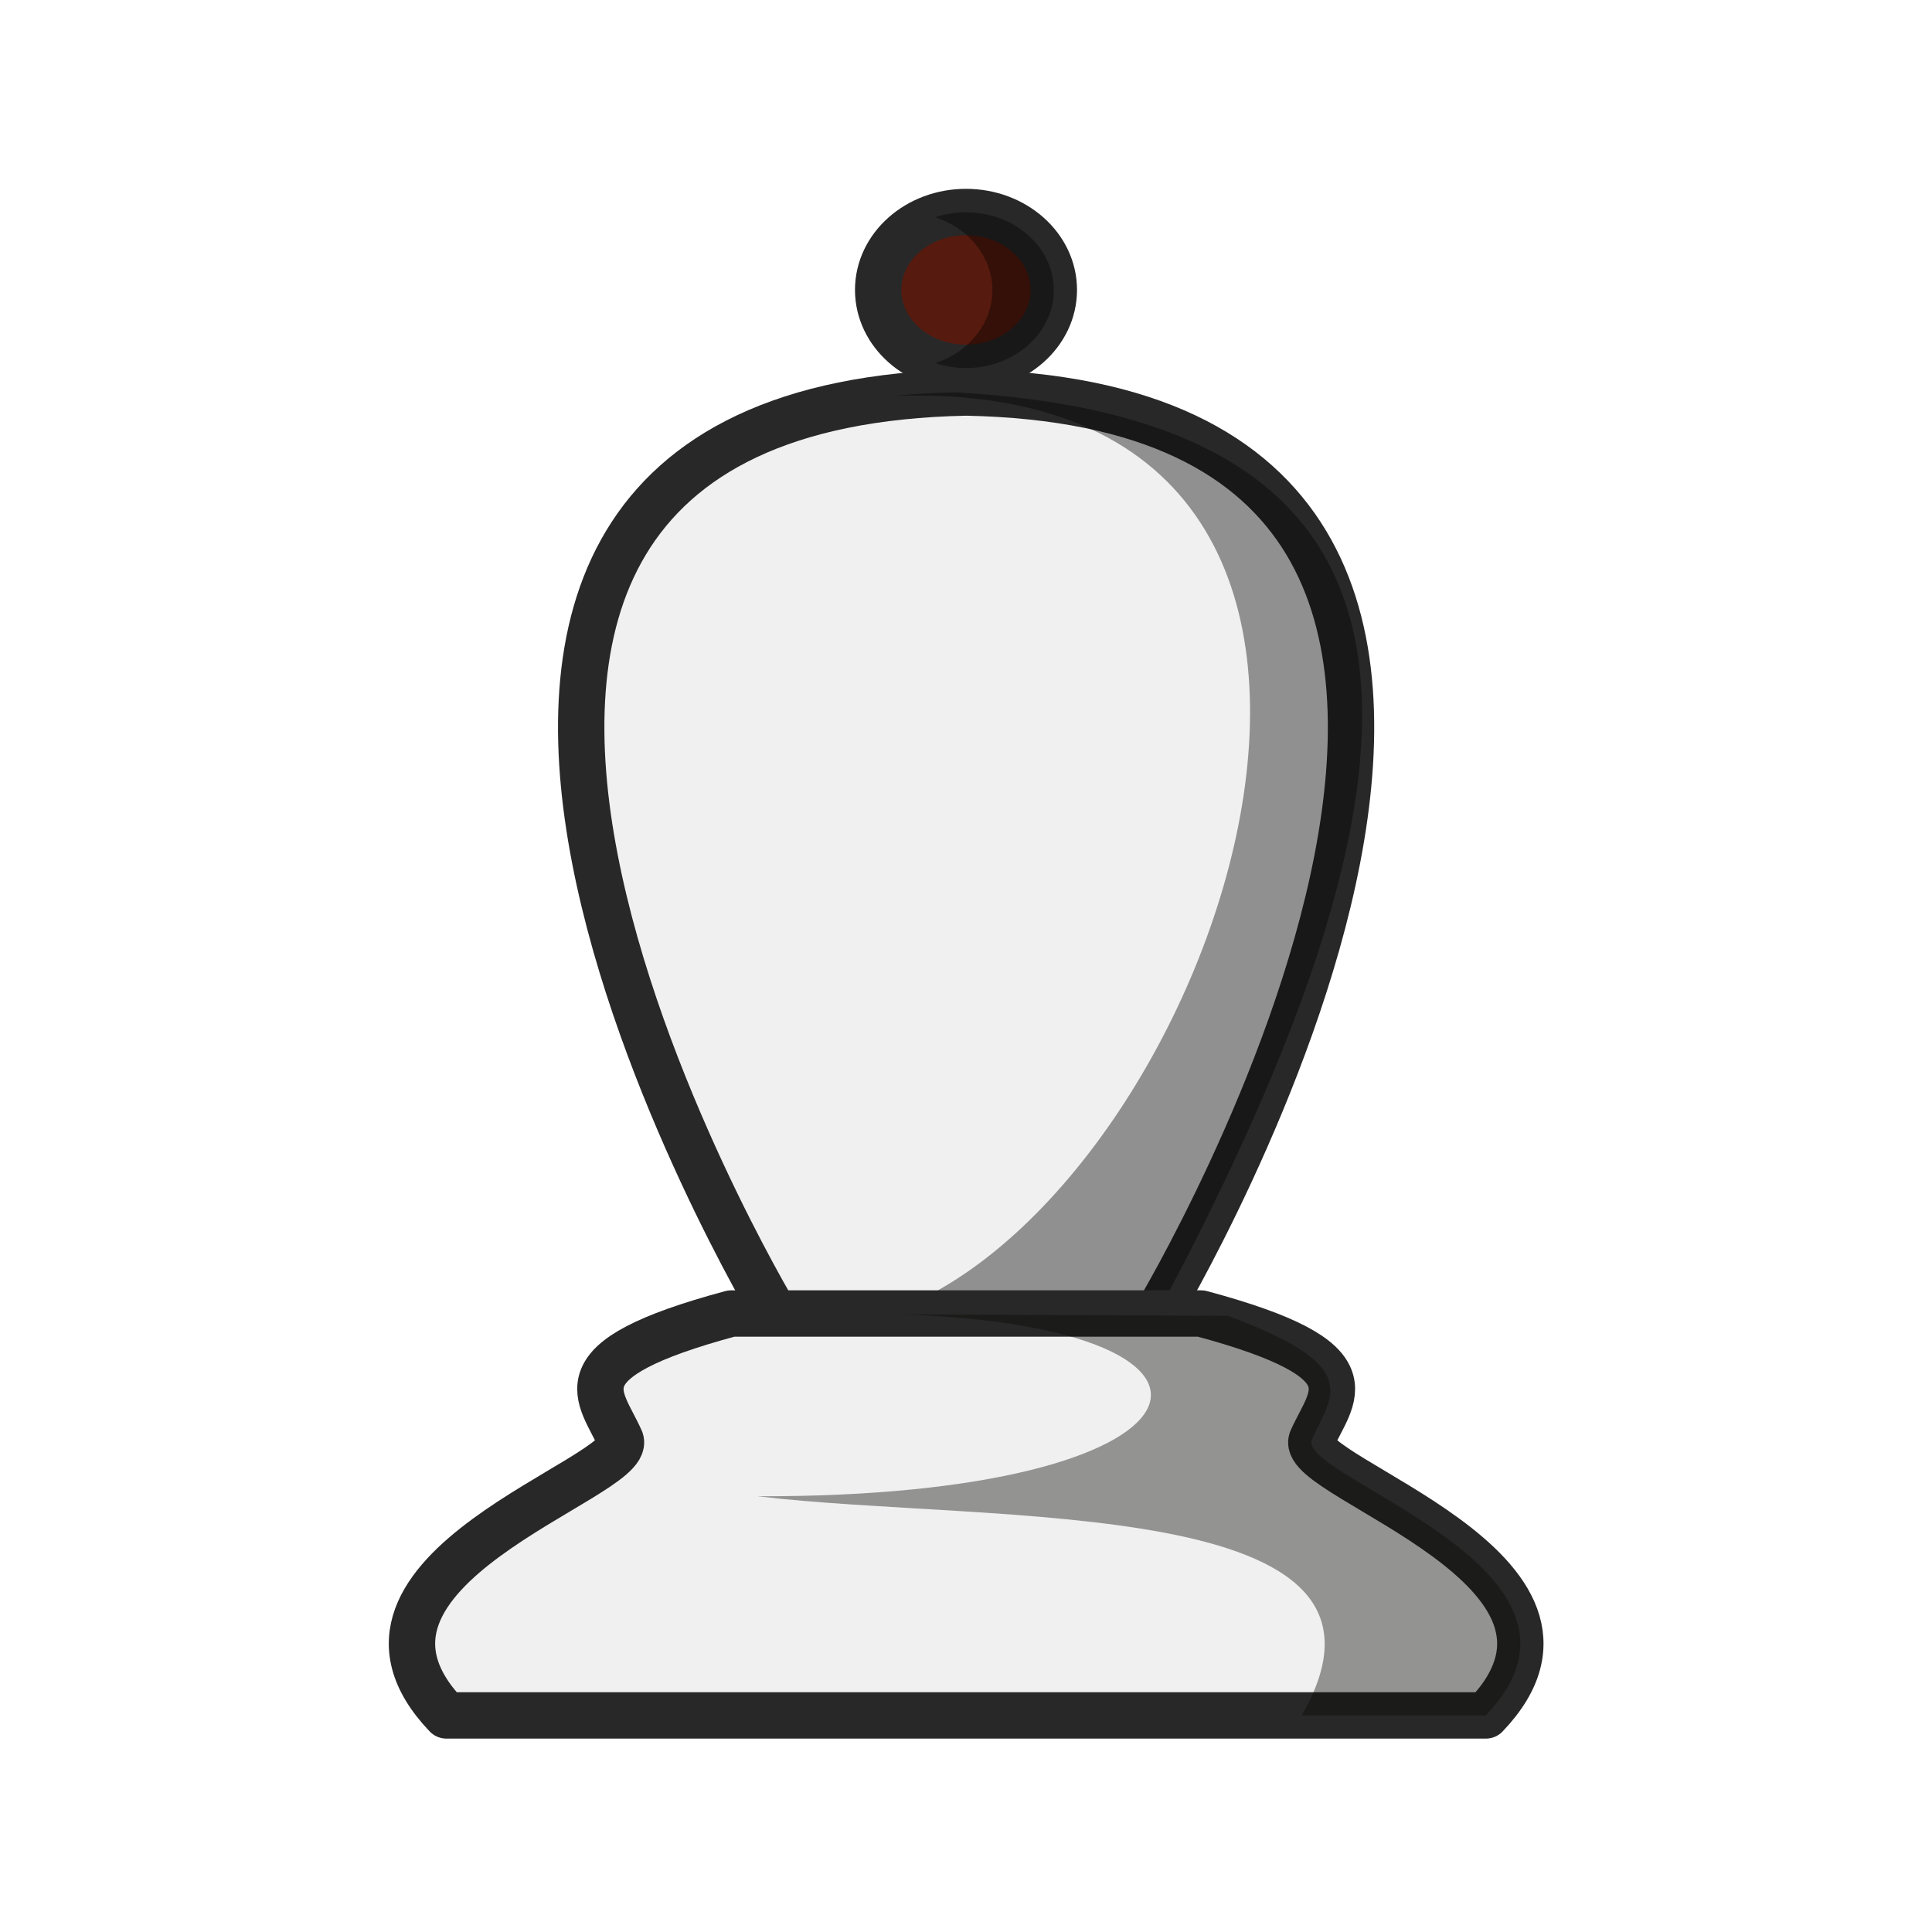
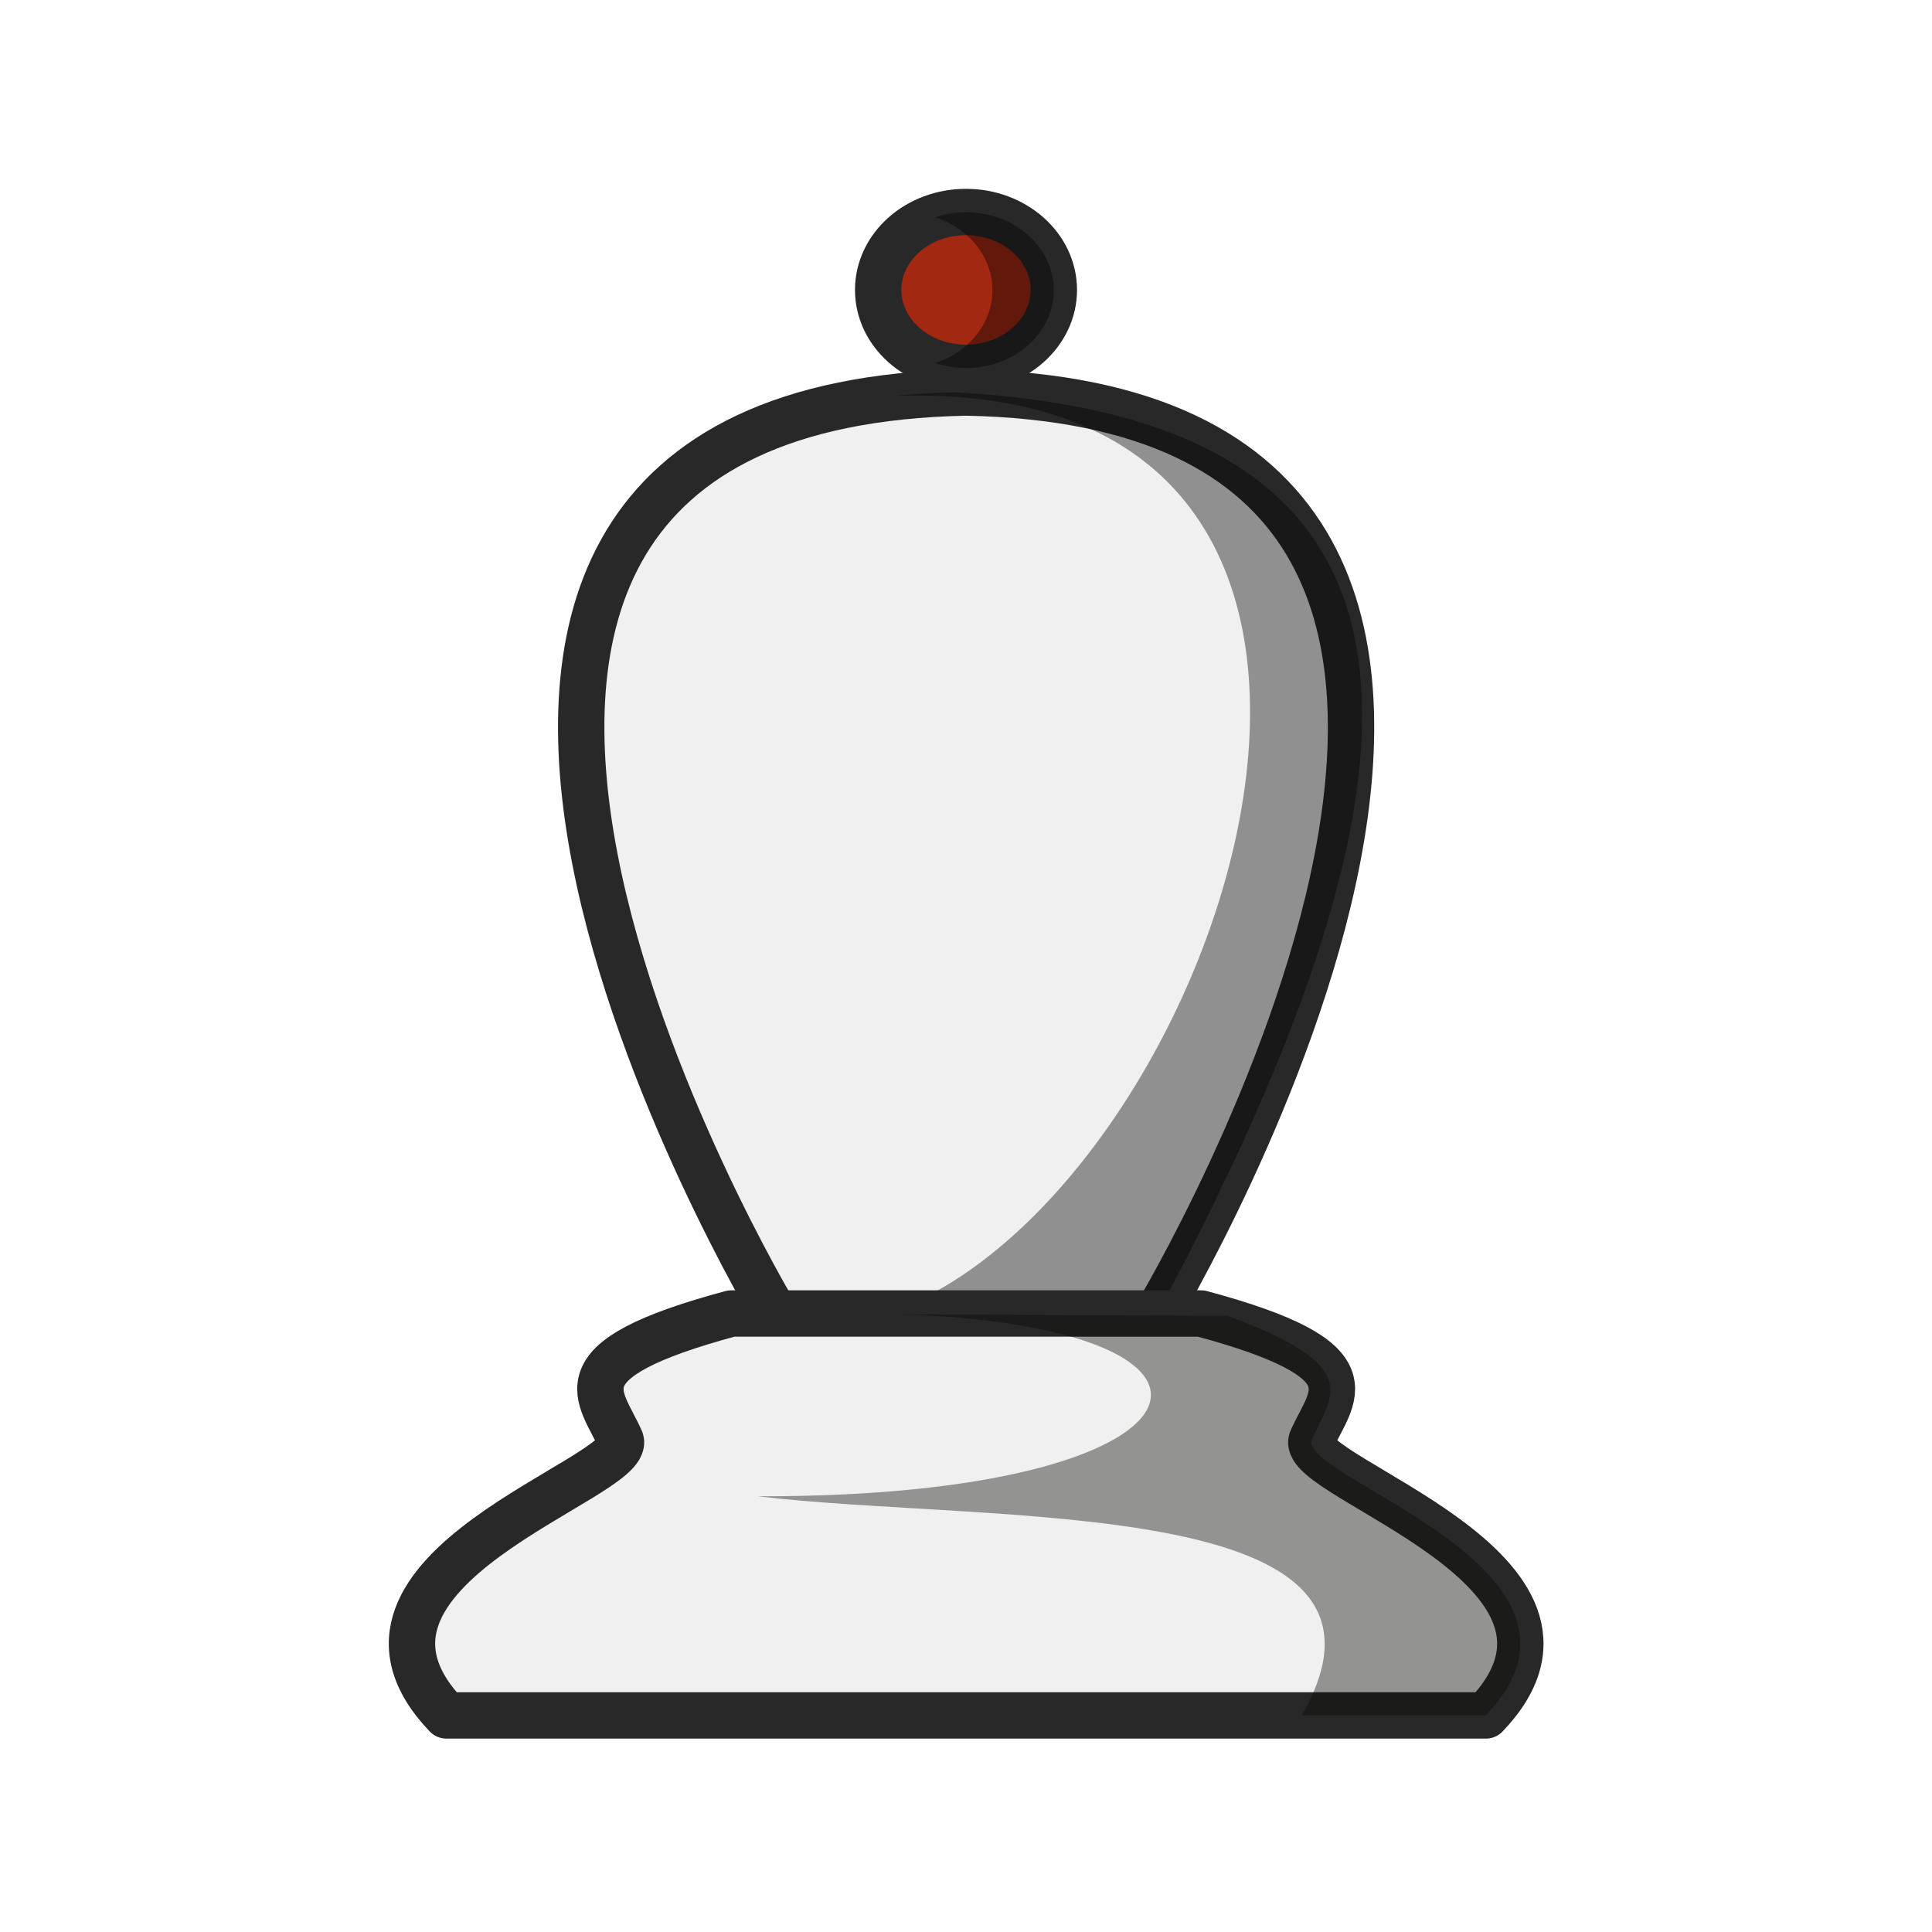
<svg xmlns="http://www.w3.org/2000/svg" width="50mm" height="50mm" clip-rule="evenodd" fill-rule="evenodd" image-rendering="optimizeQuality" shape-rendering="geometricPrecision" text-rendering="geometricPrecision" version="1.1" viewBox="0 0 50 50">
  <g transform="translate(326.14 -244.92)">
    <g transform="translate(-903.7 831.44)">
      <g transform="translate(311.29 1.603)">
-         <ellipse cx="291.27" cy="-580.62" rx="2.273" ry="2.016" fill="#561a0e" stroke="#282828" stroke-linecap="round" stroke-linejoin="round" stroke-width="1.2" style="paint-order:normal" />
+         <ellipse cx="291.27" cy="-580.62" rx="2.273" ry="2.016" fill="#a32811" stroke="#282828" stroke-linecap="round" stroke-linejoin="round" stroke-width="1.2" style="paint-order:normal" />
        <path d="m291.27-582.63a2.273 2.016 0 0 0-0.796 0.129 2.273 2.016 0 0 1 1.481 1.887 2.273 2.016 0 0 1-1.477 1.887 2.273 2.016 0 0 0 0.792 0.129 2.273 2.016 0 0 0 2.273-2.016 2.273 2.016 0 0 0-2.273-2.015z" opacity=".4" style="paint-order:normal" />
        <path d="m286.33-554.12s-14.088-23.466 4.943-23.845c19.031 0.378 4.943 23.845 4.943 23.845z" fill="#f0f0f0" stroke="#282828" stroke-linejoin="round" stroke-width="1.2" />
        <path d="m290.99-577.97c-0.558 0.011-1.085 0.044-1.587 0.093 15.68-0.532 8.42 20.833-0.199 23.752l7.017-7.8e-4c8.662-16.161 6.558-23.187-5.23-23.844z" opacity=".4" />
      </g>
    </g>
    <g transform="translate(25.093 64.904)">
      <path d="m-332.31 214.01c-4.548 1.223-3.372 2.11-2.861 3.278 0.335 0.981-8.099 3.364-4.508 7.123h26.9c3.591-3.759-4.843-6.142-4.508-7.123 0.511-1.168 1.688-2.055-2.861-3.278z" fill="#f0f0f0" stroke="#282828" stroke-linejoin="round" stroke-width="1.2" />
      <path d="m-327.94 214.03c9.842 0.322 8.399 4.743-3.688 4.709 6.068 0.727 17.39-0.087 14.085 5.671h4.763c3.591-3.759-4.842-6.142-4.508-7.123 0.503-1.151 1.407-1.893-2.173-3.218" fill="#070705" opacity=".4" />
    </g>
  </g>
</svg>
